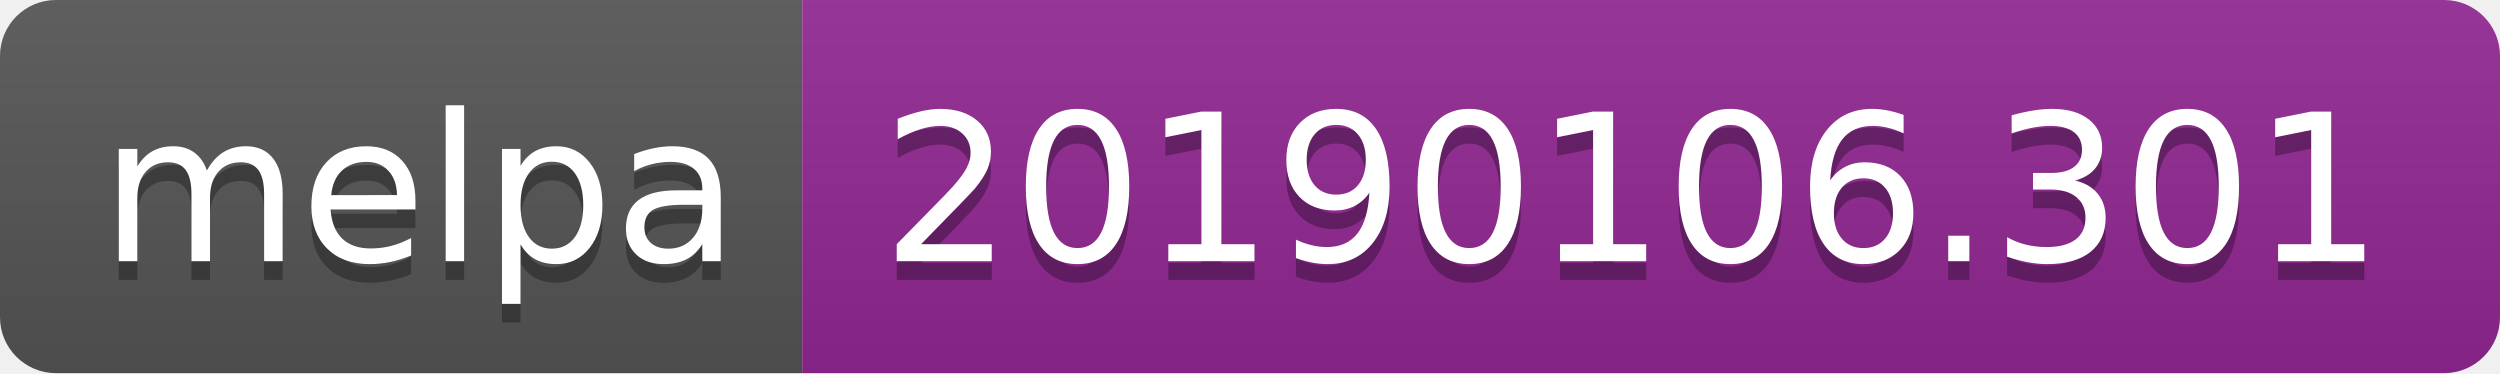
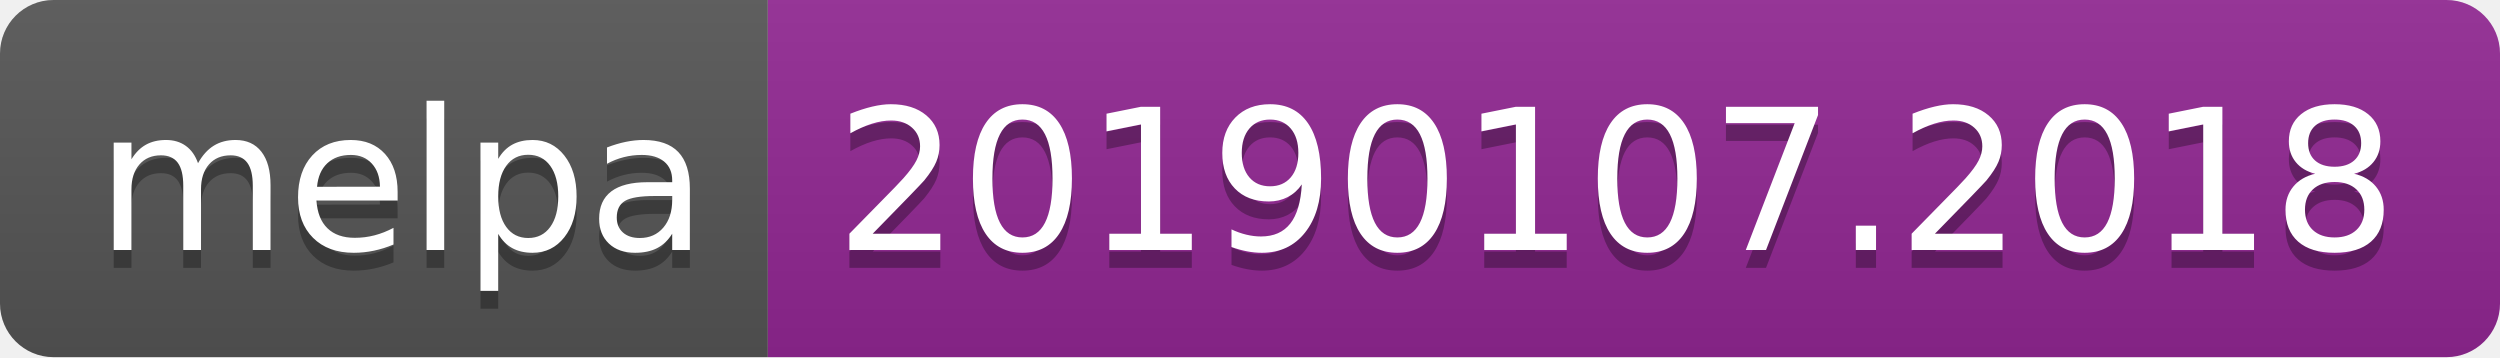
- <svg xmlns="http://www.w3.org/2000/svg" width="134" height="20">
+ <svg xmlns="http://www.w3.org/2000/svg" width="140" height="20">
  <linearGradient id="b" x2="0" y2="100%">
    <stop offset="0" stop-color="#bbb" stop-opacity=".1" />
    <stop offset="1" stop-opacity=".1" />
  </linearGradient>
  <clipPath id="a">
-     <rect width="134" height="20" rx="3" fill="#fff" />
+     <rect width="140" height="20" rx="3" fill="#fff" />
  </clipPath>
  <g clip-path="url(#a)">
    <path fill="#555" d="M0 0h43v20H0z" />
-     <path fill="#922793" d="M43 0h91v20H43z" />
-     <path fill="url(#b)" d="M0 0h134v20H0z" />
+     <path fill="#922793" d="M43 0h97v20H43z" />
+     <path fill="url(#b)" d="M0 0h140v20H0z" />
  </g>
  <g fill="#fff" text-anchor="middle" font-family="DejaVu Sans,Verdana,Geneva,sans-serif" font-size="110">
    <text x="225" y="150" fill="#010101" fill-opacity=".3" transform="scale(.1)" textLength="330">melpa</text>
    <text x="225" y="140" transform="scale(.1)" textLength="330">melpa</text>
-     <text x="875" y="150" fill="#010101" fill-opacity=".3" transform="scale(.1)" textLength="810">20190106.301</text>
-     <text x="875" y="140" transform="scale(.1)" textLength="810">20190106.301</text>
+     <text x="905" y="150" fill="#010101" fill-opacity=".3" transform="scale(.1)" textLength="870">20190107.2018</text>
+     <text x="905" y="140" transform="scale(.1)" textLength="870">20190107.2018</text>
  </g>
</svg>
